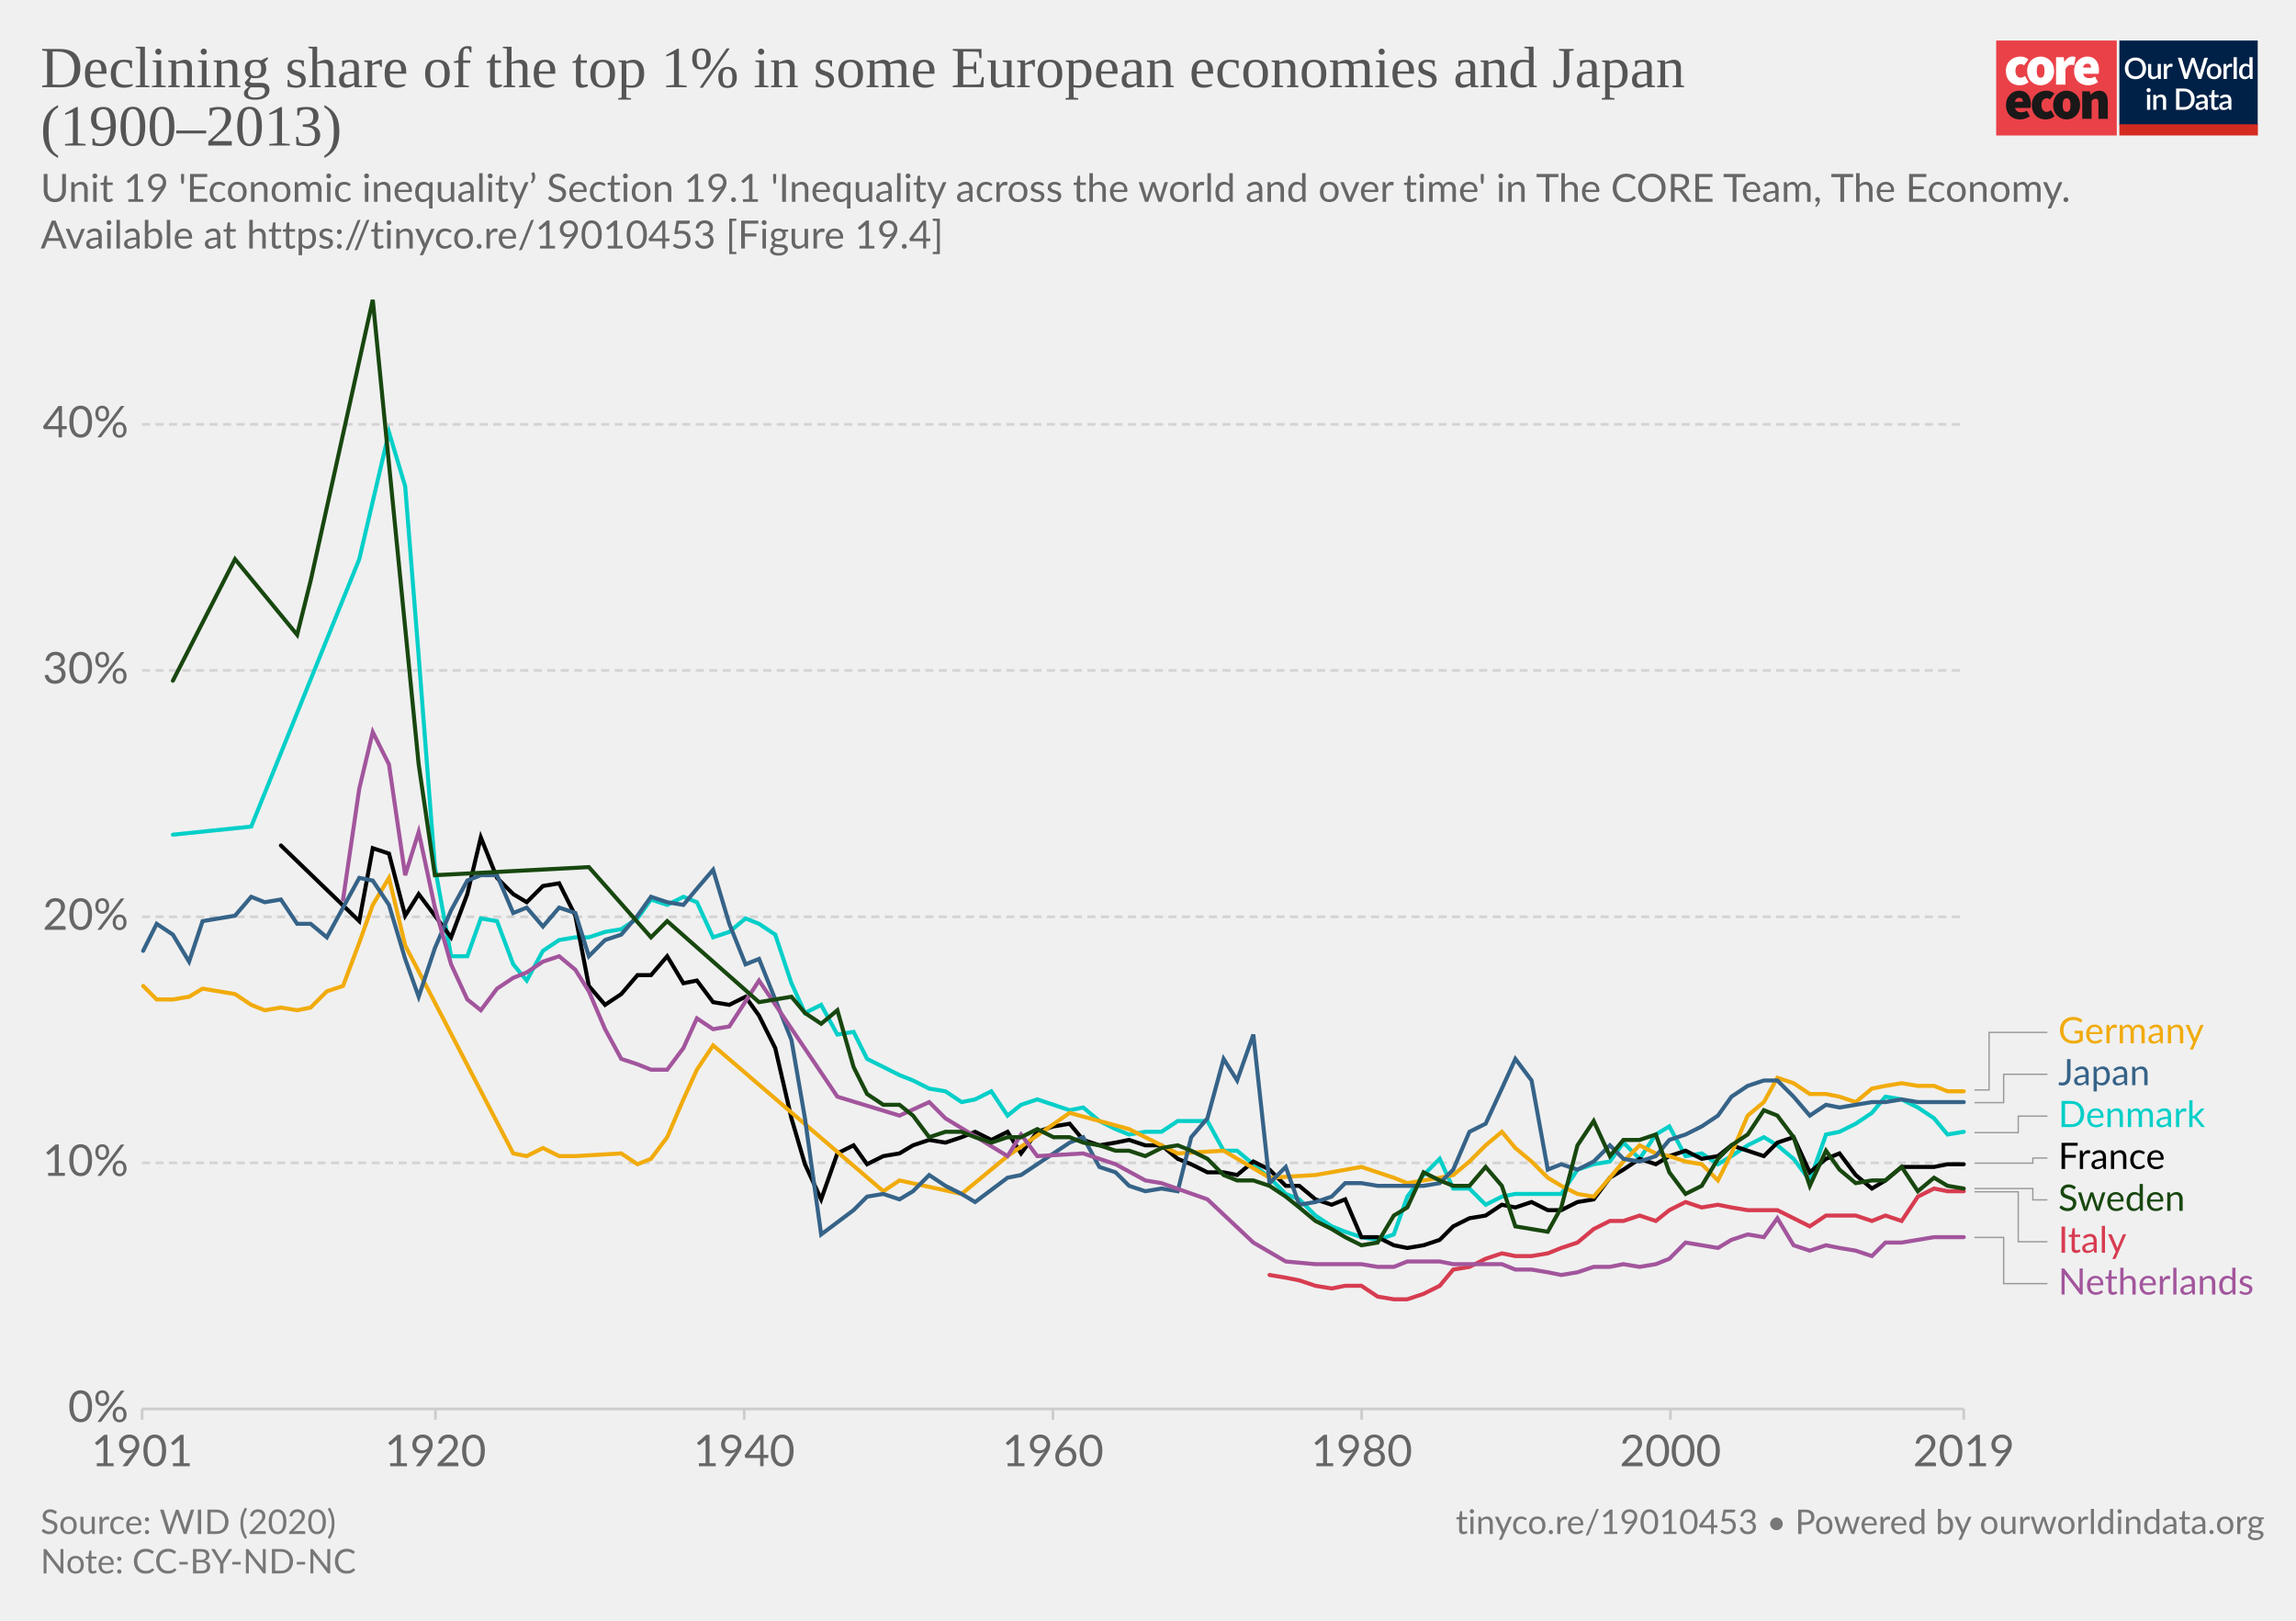
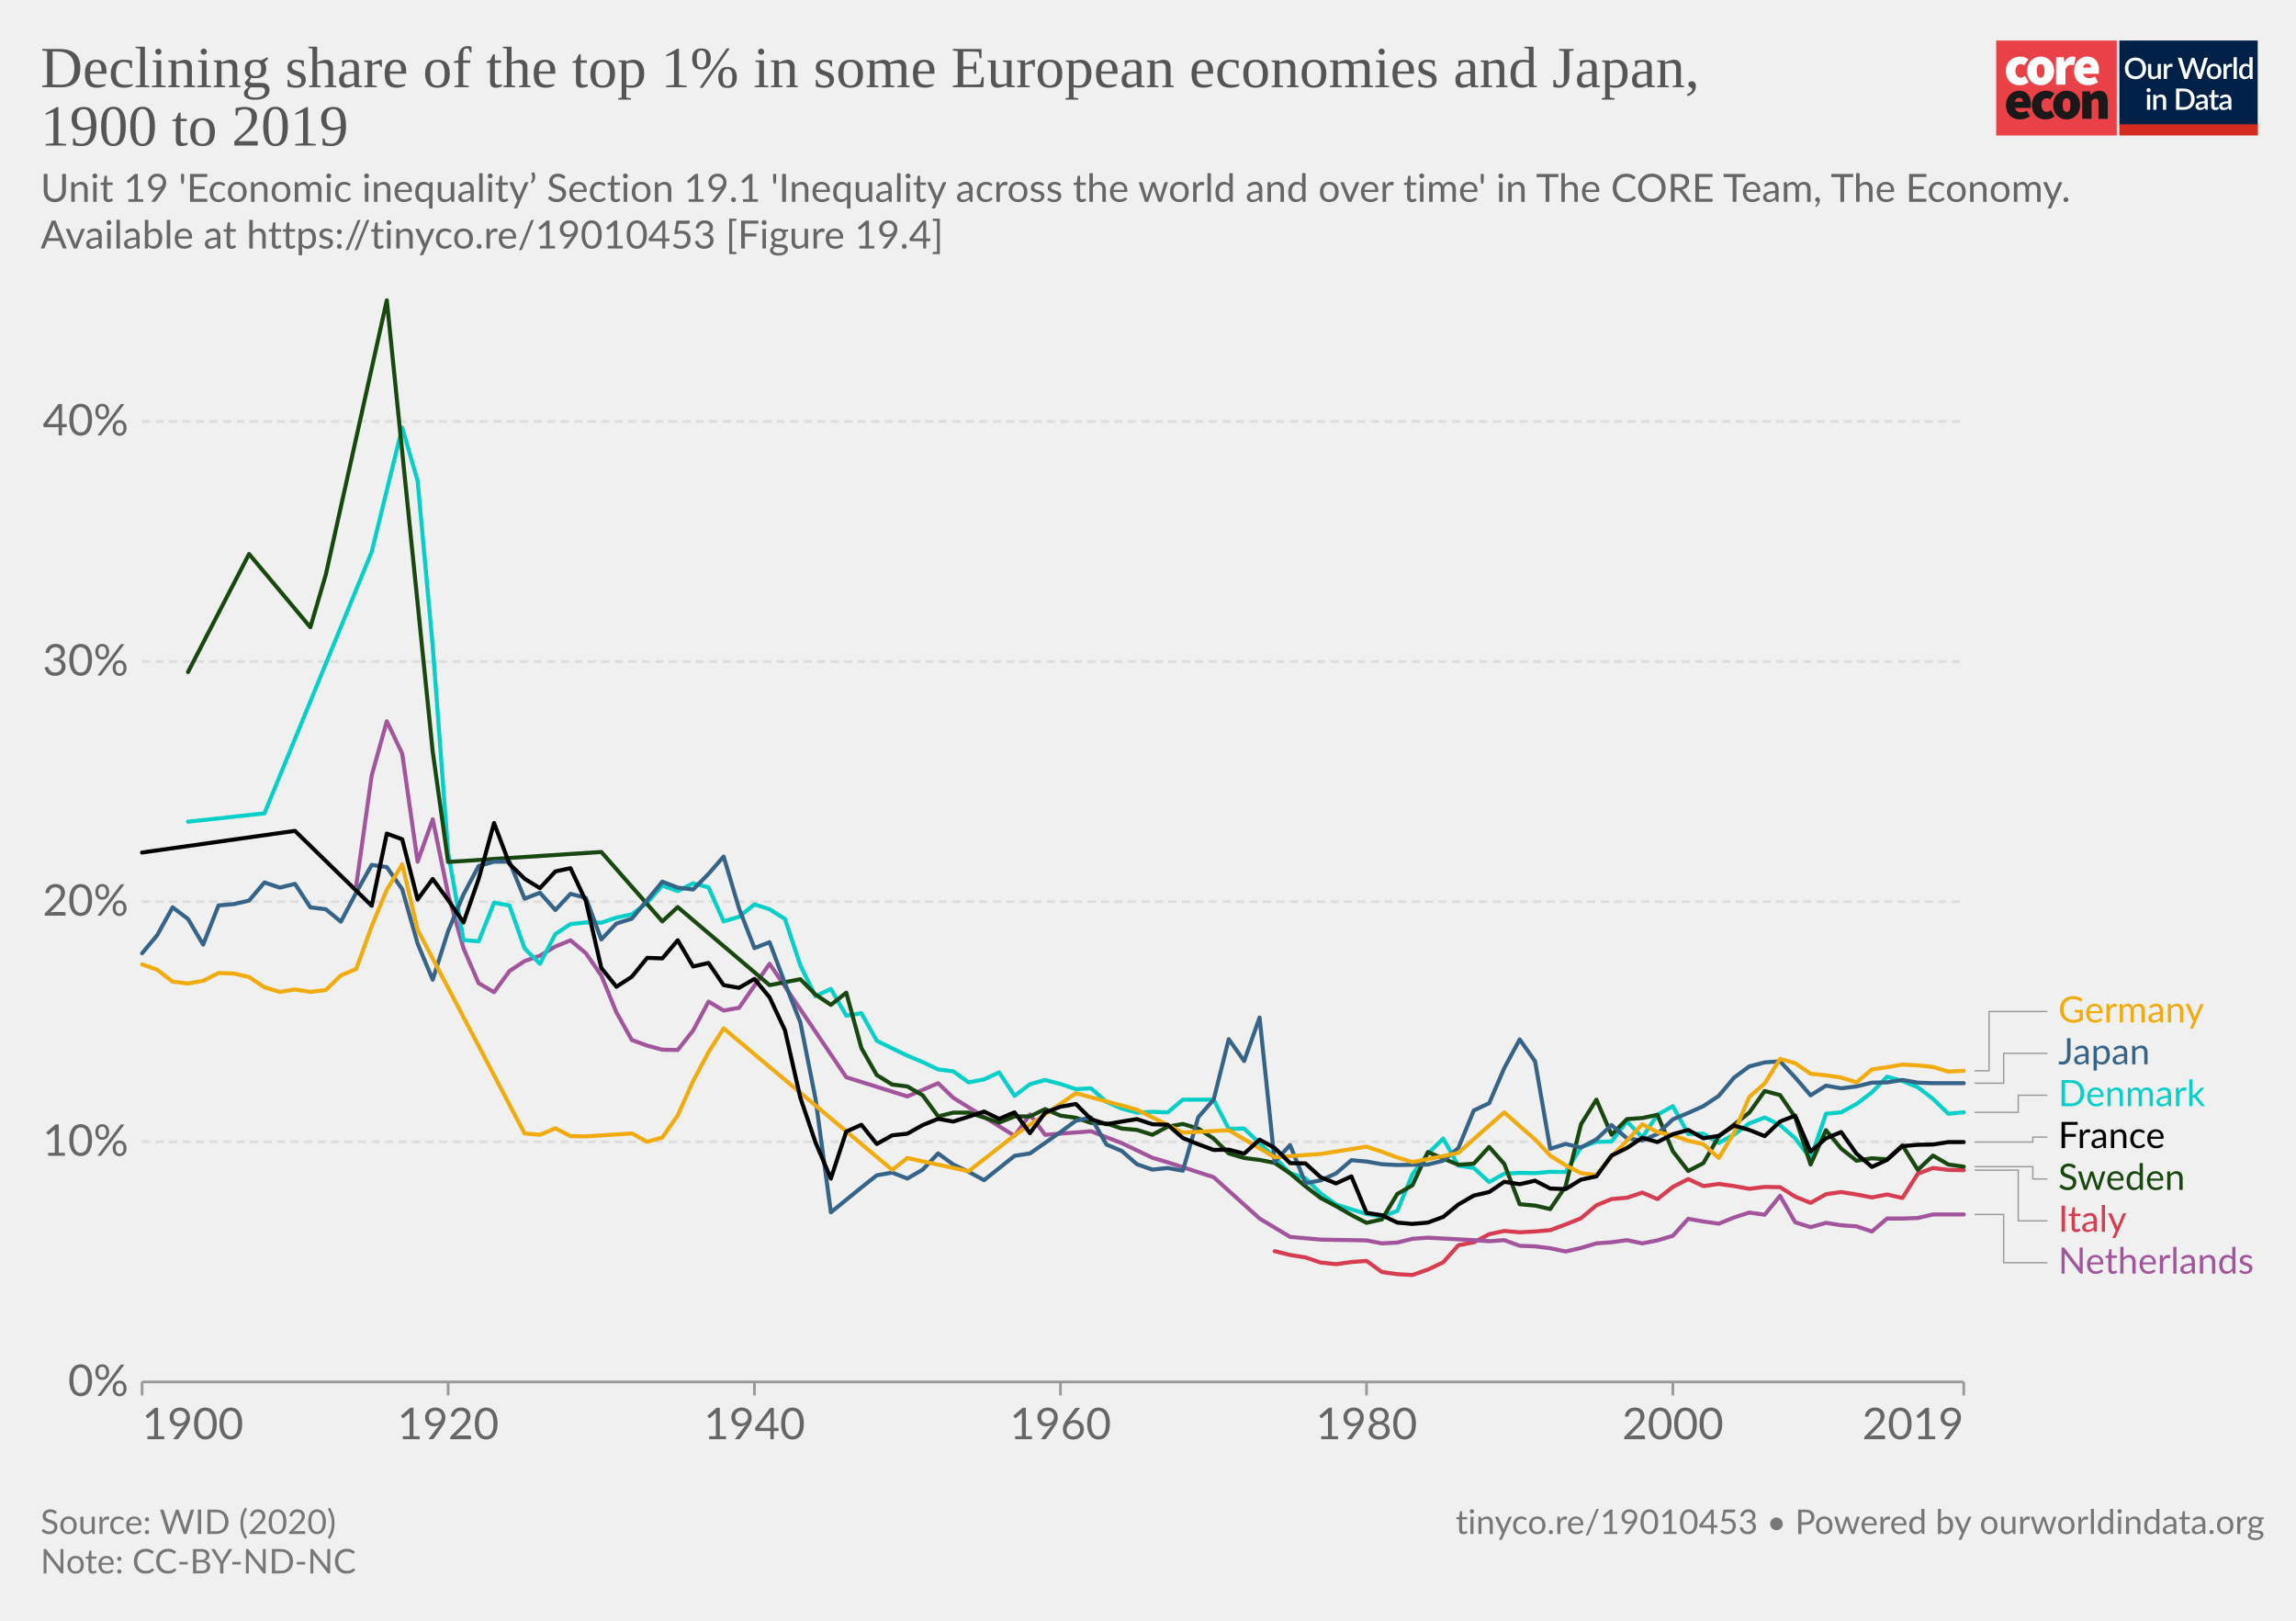
<svg xmlns="http://www.w3.org/2000/svg" version="1.1" style="background-color:#fff;-webkit-font-smoothing:antialiased" width="850" height="600" viewBox="0 0 850 600" font-family="Lato,'Helvetica Neue',Helvetica,Arial,sans-serif" font-size="18" text-rendering="optimizeLegibility">
  <g class="HeaderView">
    <g transform="matrix(.95 0 0 .95 739 15)">
-       <svg width="102" height="37" viewBox="0 0 102 37" fill="none">
+       <svg className="coreLogo" width="102" height="37" viewBox="0 0 102 37" fill="none">
        <path d="M47 0H0v37h47V0z" fill="#EA4148" />
        <path d="M3.78 11.85c0-3.55 2.67-5.6 5.68-5.6a4.63 4.63 0 013.09 1.1l-1.7 2.36c-.31-.32-.74-.5-1.18-.52-1.36 0-2.16 1.03-2.16 2.66 0 1.62.89 2.65 2.03 2.65a2.93 2.93 0 001.7-.69l1.4 2.4a5.29 5.29 0 01-3.52 1.24c-3 0-5.34-2.05-5.34-5.6z" fill="#fff" />
        <path d="M18.85 11.85c0-1.63-.42-2.66-1.52-2.66s-1.52 1.03-1.52 2.66c0 1.62.42 2.65 1.52 2.65s1.52-1.03 1.52-2.65zm-6.77 0c0-3.55 2.54-5.6 5.25-5.6 2.7 0 5.25 2.05 5.25 5.6s-2.54 5.6-5.25 5.6-5.25-2.05-5.25-5.6M23.34 6.5h2.97l.25 1.84h.09c.78-1.46 1.97-2.1 3-2.1.45-.02.9.05 1.32.22l-.6 3.16c-.38-.1-.78-.16-1.18-.17-.76 0-1.7.47-2.2 1.8v5.94h-3.65V6.5zm13.64 4.06c0-.81-.34-1.54-1.44-1.54-.8 0-1.49.47-1.7 1.54h3.14zm-6.6 1.29c0-3.47 2.49-5.6 5.07-5.6 3.13 0 4.62 2.3 4.62 5.17 0 .52-.05 1.03-.15 1.54h-6.04c.34 1.28 1.27 1.71 2.46 1.71a4.3 4.3 0 002.16-.64l1.18 2.18a7.08 7.08 0 01-3.85 1.24c-3.09 0-5.46-2.05-5.46-5.6" fill="#fff" />
        <path d="M10.43 23.87c0-.81-.34-1.54-1.44-1.54-.8 0-1.48.47-1.69 1.54h3.13zm-6.6 1.28c0-3.46 2.5-5.6 5.08-5.6 3.13 0 4.61 2.3 4.61 5.18 0 .51-.05 1.03-.15 1.54H7.34c.34 1.28 1.27 1.7 2.46 1.7.76-.01 1.5-.23 2.16-.63l1.18 2.18a7.08 7.08 0 01-3.85 1.24c-3.1 0-5.46-2.06-5.46-5.6m10.07-.01c0-3.55 2.67-5.6 5.68-5.6a4.63 4.63 0 013.09 1.11l-1.7 2.35c-.32-.31-.74-.5-1.18-.51-1.36 0-2.16 1.03-2.16 2.65 0 1.63.89 2.66 2.03 2.66a2.93 2.93 0 001.7-.69l1.39 2.4a5.29 5.29 0 01-3.51 1.24c-3 0-5.34-2.06-5.34-5.6" fill="#1A1818" />
        <path d="M28.97 25.15c0-1.62-.42-2.65-1.52-2.65s-1.52 1.03-1.52 2.65c0 1.63.42 2.66 1.52 2.66s1.52-1.03 1.52-2.66zm-6.77 0c0-3.55 2.54-5.6 5.25-5.6 2.7 0 5.25 2.05 5.25 5.6s-2.54 5.6-5.25 5.6-5.25-2.04-5.25-5.6m11.34-5.35h2.97l.25 1.29h.09a4.76 4.76 0 013.34-1.54c2.33 0 3.3 1.71 3.3 4.36v6.6h-3.64v-6.13c0-1.37-.34-1.7-1.06-1.7-.67 0-1.05.3-1.6.8v7.02h-3.65V19.8z" fill="#1A1818" />
        <path fill="#fff" d="M48 0h54v37H48z" />
        <path d="M48 0h53.93v33H48V0z" fill="#002147" />
        <path d="M58.42 10.86c0 .61-.1 1.18-.3 1.7a3.83 3.83 0 01-2.15 2.21c-.5.21-1.07.32-1.7.32-.6 0-1.17-.1-1.68-.32a3.9 3.9 0 01-2.15-2.21c-.2-.52-.3-1.09-.3-1.7 0-.61.1-1.18.3-1.7a3.93 3.93 0 012.15-2.22 4.38 4.38 0 011.69-.31c.62 0 1.18.1 1.69.31a3.79 3.79 0 012.15 2.22c.2.52.3 1.09.3 1.7zm-1.38 0c0-.48-.06-.9-.2-1.28A2.38 2.38 0 0055.43 8a2.97 2.97 0 00-1.14-.21c-.42 0-.8.07-1.15.21-.34.14-.63.35-.87.61a2.8 2.8 0 00-.56.97c-.13.38-.2.8-.2 1.28s.07.9.2 1.29a2.46 2.46 0 001.43 1.57c.35.14.73.2 1.15.2.42 0 .8-.06 1.15-.2a2.4 2.4 0 001.42-1.57c.13-.38.2-.81.2-1.29zm7.14-1.72V15h-.74c-.17 0-.27-.08-.32-.24l-.1-.54a3.42 3.42 0 01-.81.63 2.3 2.3 0 01-1.06.24c-.32 0-.6-.05-.85-.16a1.72 1.72 0 01-1-1.15 3.1 3.1 0 01-.12-.91V9.14h1.24v3.73c0 .4.09.7.27.92.18.22.46.32.83.32.27 0 .53-.06.76-.18.24-.13.46-.3.67-.52V9.13h1.23zm2.33 1.08c.18-.37.4-.66.66-.87.27-.22.58-.32.94-.32a1.34 1.34 0 01.66.17l-.09.93a.26.26 0 01-.07.14.2.2 0 01-.13.03c-.06 0-.14 0-.25-.03a1.62 1.62 0 00-.8.04c-.13.05-.25.13-.35.22-.1.1-.2.21-.28.35-.08.14-.15.3-.22.47V15h-1.24V9.13h.72c.13 0 .22.03.27.08.05.05.08.13.1.25l.08.76zm16-3.5L79.94 15h-1.21l-1.95-5.95a4.7 4.7 0 01-.12-.46 3.32 3.32 0 01-.13.46L74.57 15h-1.22l-2.57-8.28h1.13c.11 0 .2.03.28.09.08.05.14.12.16.22l1.56 5.3a6.11 6.11 0 01.16.8 10 10 0 01.2-.8l1.78-5.3a.48.48 0 01.16-.21.4.4 0 01.28-.1h.4c.11 0 .21.03.28.1.08.05.13.12.17.21l1.77 5.3.1.37.1.4a59.35 59.35 0 00.16-.76L81 7.03a.4.4 0 01.16-.22.49.49 0 01.3-.09h1.04zm2.41 2.32c.44 0 .83.07 1.18.22a2.49 2.49 0 011.47 1.55c.13.37.2.79.2 1.25 0 .47-.07.88-.2 1.26-.14.37-.33.69-.58.95a2.87 2.87 0 01-2.07.82c-.43 0-.83-.07-1.18-.22a2.55 2.55 0 01-1.47-1.55c-.14-.38-.2-.8-.2-1.26 0-.46.06-.88.2-1.25a2.55 2.55 0 011.47-1.55c.35-.15.75-.22 1.18-.22zm0 5.08c.53 0 .92-.18 1.18-.53.26-.36.4-.86.4-1.52s-.14-1.17-.4-1.53c-.26-.36-.65-.54-1.18-.54-.53 0-.93.18-1.2.54-.25.36-.38.87-.38 1.53s.13 1.16.39 1.52c.26.35.66.53 1.2.53zm4.86-3.9c.18-.37.4-.66.67-.87.26-.22.57-.32.93-.32a1.34 1.34 0 01.66.17l-.09.93a.26.26 0 01-.07.14.2.2 0 01-.13.03c-.06 0-.14 0-.25-.03a1.62 1.62 0 00-.8.04 1.29 1.29 0 00-.63.57c-.08.14-.15.3-.22.47V15H88.6V9.13h.72c.13 0 .22.03.27.08.05.05.08.13.1.25l.08.76zm4-3.73V15h-1.25V6.49h1.24zm4.91 4.09a1.45 1.45 0 00-1.24-.6c-.48 0-.86.18-1.13.54-.27.35-.4.87-.4 1.56 0 .37.02.67.08.93.07.25.15.46.27.62.11.16.25.28.42.35.16.08.35.11.56.11.31 0 .58-.07.8-.2.24-.14.45-.33.64-.58v-2.73zm1.24-4.09V15h-.75c-.16 0-.27-.08-.31-.24l-.11-.63c-.25.28-.53.52-.84.7-.31.17-.67.26-1.09.26a1.96 1.96 0 01-1.59-.78 2.73 2.73 0 01-.44-.94 4.86 4.86 0 01.01-2.5c.12-.37.3-.7.51-.96a2.3 2.3 0 011.85-.88c.34 0 .63.05.88.16.24.11.45.26.64.46V6.49h1.24zm-39.9 14.65V27h-1.24v-5.86h1.24zm.2-1.78c0 .12-.02.22-.06.32a.83.83 0 01-1.34.26.8.8 0 01-.24-.58c0-.11.02-.22.06-.32a.89.89 0 01.43-.43.76.76 0 01.64 0 .81.81 0 01.45.43c.04.1.06.2.06.32zm2.16 2.55a3.67 3.67 0 01.83-.63 2.32 2.32 0 011.9-.08c.24.11.45.26.61.46.17.2.3.43.38.7.09.28.13.58.13.9V27H65v-3.73c0-.4-.1-.7-.28-.92-.18-.22-.45-.33-.83-.33-.27 0-.53.06-.77.19-.23.13-.45.3-.66.52V27h-1.23v-5.86h.74c.17 0 .28.07.33.23l.08.54zm14.96.95c0 .61-.1 1.17-.3 1.68a3.78 3.78 0 01-2.15 2.16c-.5.2-1.07.3-1.69.3H70.1v-8.28h3.12c.62 0 1.19.1 1.7.3a3.71 3.71 0 012.14 2.16c.2.5.3 1.07.3 1.68zm-1.37 0c0-.48-.07-.9-.2-1.28a2.6 2.6 0 00-.55-.96 2.35 2.35 0 00-.87-.6 2.97 2.97 0 00-1.15-.21h-1.77v6.1h1.77c.43 0 .81-.07 1.15-.2a2.42 2.42 0 001.42-1.56c.13-.38.2-.81.2-1.29zm5.27 1.58a7.5 7.5 0 00-1.12.1c-.3.06-.55.13-.73.22a.97.97 0 00-.41.3.68.68 0 00-.12.4c0 .13.02.25.06.35.05.1.1.18.18.24.08.06.18.1.28.14a1.78 1.78 0 001.18-.14c.23-.12.46-.3.68-.53v-1.08zm-3.28-2.49a3.36 3.36 0 012.37-.92c.34 0 .63.05.9.16a1.83 1.83 0 011.06 1.18c.1.27.15.57.15.9V27h-.55a.56.56 0 01-.27-.05.42.42 0 01-.16-.23l-.12-.47-.44.36c-.15.1-.3.2-.46.26a2.77 2.77 0 01-1.75.12c-.2-.06-.38-.16-.53-.29a1.46 1.46 0 01-.48-1.18c0-.23.06-.45.18-.66.12-.22.32-.41.6-.58a4 4 0 011.1-.43 8.03 8.03 0 011.68-.19v-.39c0-.42-.1-.73-.27-.94-.18-.2-.45-.3-.8-.3-.23-.01-.43.02-.6.08a6.05 6.05 0 00-.74.39.54.54 0 01-.28.08.38.38 0 01-.22-.06.6.6 0 01-.15-.17l-.22-.4zm7.38 5.14c-.48 0-.86-.13-1.12-.4-.26-.28-.4-.67-.4-1.17v-3.41h-.64a.27.27 0 01-.18-.07c-.05-.04-.07-.11-.07-.2v-.5l.95-.14.27-1.7a.31.31 0 01.1-.15c.04-.04.1-.06.18-.06h.63v1.93h1.63v.89h-1.63v3.33c0 .2.05.37.16.48.1.11.24.17.41.17a.79.79 0 00.43-.12 4 4 0 00.12-.08.2.2 0 01.11-.04c.07 0 .13.04.17.11l.37.6c-.2.18-.42.3-.68.4a2.5 2.5 0 01-.8.13zm5.11-2.65a7.5 7.5 0 00-1.11.1 3 3 0 00-.74.22.97.97 0 00-.4.3.68.68 0 00-.13.4c0 .13.02.25.06.35.05.1.11.18.19.24s.17.1.28.14a1.78 1.78 0 001.18-.14c.23-.12.45-.3.67-.53v-1.08zm-3.28-2.49a3.36 3.36 0 012.37-.92c.34 0 .64.05.9.16.27.11.49.26.66.46.18.2.32.44.41.72.1.27.14.57.14.9V27h-.55a.56.56 0 01-.27-.05c-.06-.04-.11-.11-.15-.23l-.12-.47-.45.36c-.14.1-.3.2-.45.26a2.77 2.77 0 01-1.75.12c-.2-.06-.38-.16-.53-.29a1.46 1.46 0 01-.49-1.18c0-.23.06-.45.18-.66.12-.22.32-.41.6-.58.28-.17.65-.31 1.1-.43a8.03 8.03 0 011.68-.19v-.39c0-.42-.09-.73-.27-.94-.18-.2-.44-.3-.8-.3a1.5 1.5 0 00-.59.08 6.09 6.09 0 00-.74.39.54.54 0 01-.29.08.38.38 0 01-.22-.06.6.6 0 01-.14-.17l-.23-.4z" fill="#fff" />
        <path fill="#D42B21" d="M48 32.65h54V37H48z" />
      </svg>
    </g>
-     <a href="https://ourworldindata.org/grapher/declining-share-of-the-top-1-in-some-european-economies-and-japan?tab=chart&amp;stackMode=absolute&amp;time=1901..latest&amp;region=World" target="_blank" rel="noopener" font-family="&quot;Playfair Display&quot;,Georgia,&quot;Times New Roman&quot;,serif">
+     <a href="https://ourworldindata.org/grapher/declining-share-of-the-top-1-in-some-european-economies-and-japan" target="_blank" rel="noopener" font-family="&quot;Playfair Display&quot;,Georgia,&quot;Times New Roman&quot;,serif">
      <text font-size="21.6" x="15" y="32.3" fill="#555">
-         <tspan x="15" y="32.28">Declining share of the top 1% in some European economies and Japan</tspan>
-         <tspan x="15" y="53.88">(1900–2013)</tspan>
+         <tspan x="15" y="32.28">Declining share of the top 1% in some European economies and Japan,</tspan>
+         <tspan x="15" y="53.88">1900 to 2019</tspan>
      </text>
    </a>
    <text font-size="14.4" x="15" y="74.7" fill="#666">
      <tspan x="15" y="74.72">Unit 19 'Economic inequality’ Section 19.1 'Inequality across the world and over time' in The CORE Team, The Economy.</tspan>
      <tspan x="15" y="92">Available at https://tinyco.re/19010453 [Figure 19.4]</tspan>
    </text>
  </g>
  <g class="LineChart">
    <defs>
      <clipPath id="a">
-         <path d="M42.56 0h830v863.2h-830z" />
+         <path d="M42.56 101.2h840v441.6h-840z" />
      </clipPath>
    </defs>
    <g class="DualAxisView">
      <g class="HorizontalAxis">
-         <path stroke="#ccc" d="M52.6 521.6v4M161.2 521.6v4M275.5 521.6v4M389.8 521.6v4M504.1 521.6v4M618.4 521.6v4M727 521.6v4" />
-         <text x="52.6" y="542.8" fill="#666" text-anchor="middle" font-size="16.2">1901</text>
-         <text x="161.2" y="542.8" fill="#666" text-anchor="middle" font-size="16.2">1920</text>
-         <text x="275.5" y="542.8" fill="#666" text-anchor="middle" font-size="16.2">1940</text>
-         <text x="389.8" y="542.8" fill="#666" text-anchor="middle" font-size="16.2">1960</text>
-         <text x="504.1" y="542.8" fill="#666" text-anchor="middle" font-size="16.2">1980</text>
-         <text x="618.4" y="542.8" fill="#666" text-anchor="middle" font-size="16.2">2000</text>
-         <text x="727" y="542.8" fill="#666" text-anchor="middle" font-size="16.2">2019</text>
+         <path stroke="#999" d="M52.6 511.6v5M727 511.6v5M165.9 511.6v5M279.3 511.6v5M392.6 511.6v5M505.9 511.6v5M619.3 511.6v5" />
+         <text x="52.56" y="532.8" fill="#666" text-anchor="start" font-size="16.2">1900</text>
+         <text x="726.97" y="532.8" fill="#666" text-anchor="end" font-size="16.2">2019</text>
+         <text x="165.9" y="532.8" fill="#666" text-anchor="middle" font-size="16.2">1920</text>
+         <text x="279.3" y="532.8" fill="#666" text-anchor="middle" font-size="16.2">1940</text>
+         <text x="392.6" y="532.8" fill="#666" text-anchor="middle" font-size="16.2">1960</text>
+         <text x="505.9" y="532.8" fill="#666" text-anchor="middle" font-size="16.2">1980</text>
+         <text x="619.3" y="532.8" fill="#666" text-anchor="middle" font-size="16.2">2000</text>
      </g>
-       <g class="VerticalAxis" fill="#666" dominant-baseline="middle" text-anchor="end" font-size="16.2">
-         <text x="47.56" y="521.6">0%</text>
-         <text x="47.56" y="430.5">10%</text>
-         <text x="47.56" y="339.4">20%</text>
-         <text x="47.56" y="248.2">30%</text>
-         <text x="47.56" y="157.1">40%</text>
+       <g class="VerticalAxis" text-anchor="end" fill="#666" font-size="16.2">
+         <text x="47.56" y="511.6" dy=".32em">0%</text>
+         <text x="47.56" y="422.7" dy=".32em">10%</text>
+         <text x="47.56" y="333.8" dy=".32em">20%</text>
+         <text x="47.56" y="244.9" dy=".32em">30%</text>
+         <text x="47.56" y="156" dy=".32em">40%</text>
      </g>
      <g class="AxisGridLines horizontalLines">
-         <path stroke="#ccc" d="M52.56 521.6h674.41" />
-         <path stroke="#d3d3d3" stroke-dasharray="3,2" d="M52.56 430.5h674.41M52.56 339.4h674.41M52.56 248.2h674.41M52.56 157.1h674.41" />
+         <path stroke="#999" d="M52.56 511.6h674.41" />
+         <path stroke="#ddd" stroke-dasharray="3,2" d="M52.56 422.7h674.41M52.56 333.8h674.41M52.56 244.9h674.41M52.56 156h674.41" />
      </g>
    </g>
    <g clip-path="url(#a)">
-       <g class="LineLabels" cursor="pointer">
+       <g class="LineLabels" cursor="default">
        <g class="legendMark">
          <g class="indicator">
-             <path d="M730.97 403.5h5.4v-21.3h21.6" stroke="#999" stroke-width=".5" fill="none" />
+             <path d="M730.97 396.4h5.4v-21.94h21.6" stroke="#999" stroke-width=".5" fill="none" />
          </g>
-           <text font-size="13.5" x="762" y="386.3" fill="#f1ab0c">
-             <tspan x="761.97" y="386.25">Germany</tspan>
+           <text font-size="13.5" x="762" y="378.5" fill="#f1ab0c">
+             <tspan x="761.97" y="378.51">Germany</tspan>
          </text>
        </g>
        <g class="legendMark">
          <g class="indicator">
-             <path d="M730.97 408.2h10.8v-10.5h16.2" stroke="#999" stroke-width=".5" fill="none" />
+             <path d="M730.97 401h10.8v-11.04h16.2" stroke="#999" stroke-width=".5" fill="none" />
          </g>
-           <text font-size="13.5" x="762" y="401.8" fill="#366388">
-             <tspan x="761.97" y="401.75">Japan</tspan>
+           <text font-size="13.5" x="762" y="394" fill="#366388">
+             <tspan x="761.97" y="394.01">Japan</tspan>
          </text>
        </g>
        <g class="legendMark">
          <g class="indicator">
-             <path d="M730.97 419.3h16.2v-6.1h10.8" stroke="#999" stroke-width=".5" fill="none" />
+             <path d="M730.97 411.8h16.2v-6.34h10.8" stroke="#999" stroke-width=".5" fill="none" />
          </g>
-           <text font-size="13.5" x="762" y="417.3" fill="#04cfc8">
-             <tspan x="761.97" y="417.25">Denmark</tspan>
+           <text font-size="13.5" x="762" y="409.5" fill="#04cfc8">
+             <tspan x="761.97" y="409.51">Denmark</tspan>
          </text>
        </g>
        <g class="legendMark">
          <g class="indicator">
-             <path d="M730.97 430.6h21.6v-1.9h5.4" stroke="#999" stroke-width=".5" fill="none" />
+             <path d="M730.97 422.8h21.6v-1.84h5.4" stroke="#999" stroke-width=".5" fill="none" />
          </g>
-           <text font-size="13.5" x="762" y="432.8" fill="#000">
-             <tspan x="761.97" y="432.75">France</tspan>
+           <text font-size="13.5" x="762" y="425" fill="#000">
+             <tspan x="761.97" y="425.01">France</tspan>
          </text>
        </g>
        <g class="legendMark">
          <g class="indicator">
-             <path d="M730.97 440h21.6v4.2h5.4" stroke="#999" stroke-width=".5" fill="none" />
+             <path d="M730.97 431.9h21.6v4.56h5.4" stroke="#999" stroke-width=".5" fill="none" />
          </g>
-           <text font-size="13.5" x="762" y="448.3" fill="#18470f">
-             <tspan x="761.97" y="448.25">Sweden</tspan>
+           <text font-size="13.5" x="762" y="440.5" fill="#18470f">
+             <tspan x="761.97" y="440.51">Sweden</tspan>
          </text>
        </g>
        <g class="legendMark">
          <g class="indicator">
-             <path d="M730.97 441.2h16.2v18.5h10.8" stroke="#999" stroke-width=".5" fill="none" />
+             <path d="M730.97 433.2h16.2v18.76h10.8" stroke="#999" stroke-width=".5" fill="none" />
          </g>
-           <text font-size="13.5" x="762" y="463.8" fill="#d73c50">
-             <tspan x="761.97" y="463.75">Italy</tspan>
+           <text font-size="13.5" x="762" y="456" fill="#d73c50">
+             <tspan x="761.97" y="456.01">Italy</tspan>
          </text>
        </g>
        <g class="legendMark">
          <g class="indicator">
-             <path d="M730.97 458.1h10.8v17.1h16.2" stroke="#999" stroke-width=".5" fill="none" />
+             <path d="M730.97 449.6h10.8v17.86h16.2" stroke="#999" stroke-width=".5" fill="none" />
          </g>
-           <text font-size="13.5" x="762" y="479.3" fill="#a2559c">
-             <tspan x="761.97" y="479.25">Netherlands</tspan>
+           <text font-size="13.5" x="762" y="471.5" fill="#a2559c">
+             <tspan x="761.97" y="471.51">Netherlands</tspan>
          </text>
        </g>
      </g>
      <g class="Lines">
-         <g class="key-Denmark_0">
-           <path stroke="#04cfc8" stroke-linecap="round" d="M64 309l29-3 40-99 11-47 6 20 5 63 6 78 6 33h6l5-14 6 1 6 16 5 6 6-11 6-4 6-1h5l6-2 6-1 6-4 5-7 6 2 6-3 5 2 6 13 6-2 6-5 5 2 6 4 6 18 5 11 6-3 6 11 6-1 5 10 6 3 6 3 5 2 6 3 6 1 6 4 5-1 6-3 6 9 5-4 6-2 6 2 6 2 5-1 6 5 6 3 5 2 6-1h6l6-4h11l6 11h5l12 10 6 6 5 2 6 6 6 4 5 2 6 2 6 1 6-2 5-14 6-8 6-6 5 11h6l6 6 6-3 5-1h17l6-9 6-2 6-1 5-7 6 6 6-9 5-3 6 11 6-1 6 4 5-3 6-4 6-3 5 3 6 5 6 8 6-17 5-1 6-3 6-4 5-6 6 1 6 3 6 4 5 6 6-1" fill="none" stroke-width="1.5" />
+         <g>
+           <path stroke-linecap="round" stroke-linejoin="round" stroke="#ddd" d="M471.9 463.2l5.7 1.4 5.7.9 5.6 1.9 5.7.6 5.7-.8 5.6-.4 5.7 4.1 5.7.8 5.6.3 5.7-2 5.7-2.7 5.6-6.3 5.7-1.1 5.7-3 5.6-1.2 5.7.5 5.7-.3 5.6-.5 5.7-2.1 5.7-2.3 5.7-4.8 5.6-2.3 5.7-.5 5.7-1.9 5.6 2.4 5.7-4.5 5.7-2.9 5.6 2.6 5.7-.8 5.7.8 5.6 1 5.7-.7 5.7.1 5.6 3.5 5.7 2.3 5.7-3.2 5.6-.8 5.7.9 5.7 1.1 5.6-1.1 5.7 1.3 5.7-9 5.6-2.1 5.7.7 5.7.1" fill="none" stroke-width="1" />
        </g>
-         <g class="key-France_0">
-           <path stroke="#000" stroke-linecap="round" d="M104 313l29 28 5-27 6 2 6 23 5-8 6 8 6 8 6-16 5-21 6 15 6 6 5 3 6-6 6-1 6 12 5 26 6 7 6-4 6-7h5l6-7 6 10 5-1 6 8 6 1 6-3 5 7 6 12 6 26 5 17 6 13 6-17 6-3 5 7 6-3 6-1 5-3 6-2 6 1 6-2 5-2 6 3 6-3 5 8 6-8 6-2 6-1 5 6 6 2 6-1 5-1 6 2h6l6 5 5 2 6 3h6l5 1 6-5 6 3 6 6h5l6 5 6 2 5-2 6 14h6l6 3 5 1 6-1 6-2 5-5 6-3 6-1 6-4 5 1 6-2 6 3h5l6-3 6-1 6-8 5-3 6-4 6 2 5-3 6-2 6 3 6-1 5-4 6 2 6 2 5-5 6-2 6 13 6-5 5-2 6 8 6 5 5-3 6-5h12l5-1h6" fill="none" stroke-width="1.5" />
+         <g>
+           <path stroke-linecap="round" stroke-linejoin="round" stroke="#ddd" d="M131.9 327.7l5.7-40.6 5.6-20.1 5.7 12 5.7 40 5.6-15.7 5.7 27.7 5.7 20.1 5.6 12.9 5.7 3.3 5.7-7.8 5.6-3.7 5.7-2 5.7-3.4 5.6-2.3 5.7 4.8 5.7 8.2 5.6 13.7 5.7 10.2 5.7 2.1 5.6 1.5 5.7.1 5.7-7.2 5.7-10.7 5.6 3.3 5.7-1 11.3-16.3 28.4 42 22.6 7.1 11.4-4.9 5.6 5.4 22.7 14.1 5.7-7.9 5.6 7.5 17-1.3 11.4 4.4 11.3 5.4 5.7 1.7 17 5.5 17 15.3 11.3 6.8 11.3 1 17 .3 5.7 1.1 5.7-.3 5.6-1.4 5.7-.4 5.7.3 5.6.3 5.7.3 5.7.4 5.6-.4 5.7 2.1 5.7.2 5.6.7 5.7 1.2 5.7-1.3 5.7-1.7 5.6-.4 5.7-.8 5.7 1.2 5.6-1.1 5.7-1.7 5.7-6.3 5.6 1 5.7.8 5.7-2.3 5.6-1.8 5.7.8 5.7-7 5.6 9.8 5.7 1.8 5.7-1.6 5.6.9 5.7.4 5.7 1.9 5.6-4.8h5.7l5.7-.2 5.6-1.3H727" fill="none" stroke-width="1" />
        </g>
-         <g class="key-Germany_0">
-           <path stroke="#f1ab0c" stroke-linecap="round" d="M53 365l5 5h6l6-1 5-3 6 1 6 1 6 4 5 2 6-1 6 1 5-1 6-6 6-2 6-16 5-14 6-10 6 25 40 77 5 1 6-3 6 3h6l17-1 6 4 5-2 6-8 6-14 5-11 6-9 63 54 6-4 23 5 17-14 23-16 22 6 18 9 17-1 17 10 17-1 17-3 6 2 6 2 5 2 6-1 6-1 5-1 6-5 6-6 6-5 5 6 6 5 6 6 5 3 6 3 6 1 6-7 5-6 6-6 6 3 5 1 6 2 6 1 6 6 5-10 6-14 6-5 5-9 6 2 6 4h6l5 1 6 2 6-5 5-1 6-1 6 1h6l5 2h6" fill="none" stroke-width="1.5" />
+         <g>
+           <path stroke-linecap="round" stroke-linejoin="round" stroke="#ddd" d="M69.6 304.2l28.3-3.1 39.7-96.8 11.3-46 5.7 19.7 5.6 61.3 5.7 76.3 5.7 32.4 5.6.5 5.7-14.3 5.7 1 5.6 15.9 5.7 5.7 5.7-11 5.6-3.7 5.7-.6 5.7.1 5.6-1.9 5.7-1.2 5.7-4.3 5.6-6.4 5.7 2.1 5.7-2.9 5.7 1.5 5.6 12.6 5.7-1.7 5.7-4.6 5.6 1.8 5.7 3.6 5.7 17.2 5.6 11.4 5.7-2.7 5.7 9.9 5.6-.9 5.7 10.2 5.7 2.8 5.6 2.7 5.7 2.4 5.7 2.7 5.6.7 5.7 4.1 5.7-1.1 5.6-2.6 5.7 8.7 5.7-4.3 5.6-1.6 5.7 1.5 5.7 1.9 5.6-.3 5.7 5 5.7 2.5 5.6 1.5 5.7-.3 5.7.2 5.6-4.7h11.4l5.6 10.8 5.7-.1 11.3 10.7 5.7 5.8 5.7 1.9 5.6 5.6 5.7 4.1 5.7 1.8 5.6 1.7 5.7 1 5.7-2.1 5.6-13.6 5.7-7.6 5.7-5.6 5.6 10 5.7.9 5.7 5.2 5.6-3.1 5.7-.3 5.7.1 5.6-.5 5.7.1 5.7-9.2 5.7-2 5.6-.1 5.7-7.5 5.7 6 5.6-8.4 5.7-3.2 5.7 10.3 5.6-.1 5.7 3.4 5.7-3.1 5.6-4.1 5.7-2.2 5.7 2.8 5.6 4.9 5.7 7.6 5.7-16.7 5.6-.5 5.7-3.1 5.7-4.3 5.6-5.8 5.7 1.6 5.7 2.3 5.6 4.3 5.7 5.5 5.7-.5" fill="none" stroke-width="1" />
        </g>
-         <g class="key-Italy_0">
-           <path stroke="#d73c50" stroke-linecap="round" d="M470 472l6 1 5 1 6 2 6 1 5-1h6l6 4 6 1h5l6-2 6-3 5-6 6-1 6-3 6-2 5 1h6l6-1 5-2 6-2 6-5 6-3h5l6-2 6 2 5-4 6-3 6 2 6-1 5 1 6 1h11l6 3 6 3 6-4h11l6 2 5-2 6 2 6-9 6-3 5 1h6" fill="none" stroke-width="1.5" />
+         <g>
+           <path stroke-linecap="round" stroke-linejoin="round" stroke="#ddd" d="M69.6 248.8l22.6-43.7 22.7 27.1 5.7-19.4 22.6-101.6 17 167.1 5.7 40.8 56.7-3.7 22.6 25.7 5.7-5.3 34 28.9 11.4-2.2 5.6 5.7 5.7 3.8 5.7-4.5 5.6 20.5 5.7 10 5.7 3.5 5.6.7 5.7 3.3 5.7 7.8 5.6-1.4h5.7l5.7 1.8 5.6 1.9 5.7-2.3h5.7l5.6-2.7 5.7 2.4 5.7.8 5.6 1.9 5.7.2 5.7 1.9 5.6.5 5.7 1.8 5.7-3 5.6-1 5.7 1.7 5.7 3.7 5.6 5.5 5.7 1.7 5.7.7 5.6 1.1 5.7 3.9 5.7 4.8 5.6 4.3 5.7 3 5.7 3.3 5.6 2.9 5.7-1.3 5.7-9.4 5.6-3.2 5.7-12.3 5.7 2.4 5.6 2.3 5.7-.4 5.7-6.2 5.6 6.3 5.7 14.9 5.7.5 5.6 1.3 5.7-8.4 5.7-23 5.7-9.1 5.6 13 5.7-5.8 5.7-.4 5.6-1.2 5.7 13.5 5.7 7.3 5.6-2.9 5.7-9.9 5.7-4.4 5.6-4.4 5.7-8 5.7 1.5 5.6 8.2 5.7 17.5 5.7-12.7 5.6 6.8 5.7 4.5 5.7-.9 5.6.4 5.7-5.2 5.7 9.1 5.6-5.3 5.7 3.3 5.7.8" fill="none" stroke-width="1" />
        </g>
-         <g class="key-Japan_0">
-           <path stroke="#366388" stroke-linecap="round" d="M53 352l5-10 6 4 6 10 5-15 6-1 6-1 6-7 5 2 6-1 6 9h5l6 5 6-11 6-11 5 1 6 9 6 20 5 14 6-18 6-14 6-11 5-2h6l6 14 5-2 6 7 6-7 6 2 5 16 6-6 6-2 6-7 5-7 6 2 6 1 5-6 6-7 6 20 6 15 5-2 6 15 6 15 5 29 6 43 12-9 5-5 6-1 6 2 5-3 6-6 6 4 6 3 5 3 12-9 5-1 6-4 6-4 6-4 5-2 6 11 6 2 5 5 6 2 6-1 6 1 5-20 6-7 6-22 5 8 6-17 6 55 6-6 5 14 6-1 6-2 5-5h6l6 1h17l6-1 5-5 6-14 6-3 6-13 5-11 6 8 6 33 5-2 6 2 6-3 6-6 5 5 6 1 6-2 5-6 6-2 6-3 6-4 5-7 6-4 6-2h5l6 6 6 7 6-4 5 1 6-1 6-1h5l6-1 6 1h17" fill="none" stroke-width="1.5" />
+         <g>
+           <path stroke-linecap="round" stroke-linejoin="round" stroke="#ddd" d="M52.6 352.9l5.6-6.7 5.7-10.3 5.7 4.3 5.6 9.5 5.7-14.5 5.7-.5 5.6-1.3 5.7-6.7 5.7 1.9 5.6-1.4 5.7 8.7 5.7.7 5.6 4.6 5.7-10.8 5.7-10.2 5.6.8 5.7 8.2 5.7 20.1 5.6 13.4 5.7-18 5.7-13.6 5.6-10.5 5.7-1.6h5.7l5.6 13.7 5.7-2.2 5.7 6.4 5.6-6 5.7 1.5 5.7 15.4 5.6-5.9 5.7-1.8 5.7-6.9 5.6-6.8 5.7 2.2 5.7.7 5.7-5.8 5.6-6.4 5.7 19.2 5.7 14.7 5.6-2.2 5.7 15.2 5.7 14.5 5.6 28.2 5.7 42.1 11.3-9.2 5.7-4.5 5.7-1 5.6 2.2 5.7-3.3 5.7-6 5.6 4.1 5.7 2.7 5.7 3.1 11.3-9 5.7-.9 5.6-3.9 5.7-4 5.7-4.2 5.6-1.2 5.7 10 5.7 2.4 5.6 4.9 5.7 2 5.7-.6 5.6 1 5.7-19.8 5.7-6.5 5.6-22.4 5.7 8.1 5.7-16.1 5.6 53.4 5.7-6.2 5.7 14.1 5.6-1 5.7-2.6 5.7-4.9 5.6.5 5.7 1 5.7.3 5.6-.1 5.7-.1 5.7-1.4 5.6-4.7 5.7-13.9 5.7-2.7 5.6-13 5.7-10.6 5.7 8.1 5.6 32.4 5.7-1.8 5.7 1.3 5.7-3 5.6-5.3 5.7 4.9 5.7.8 5.6-2.4 5.7-5.4 5.7-2.4 5.6-2.5 5.7-3.8 5.7-6.8 5.6-4.1 5.7-1.5 5.7-.4 5.6 6 5.7 6.6 5.7-3.6 5.6 1 5.7-.7 5.7-1.4 5.6-.1 5.7-.9 5.7 1 5.6.2H727" fill="none" stroke-width="1" />
        </g>
-         <g class="key-Netherlands_0">
-           <path stroke="#a2559c" stroke-linecap="round" d="M127 333l6-41 5-21 6 12 6 41 5-16 6 28 6 21 6 13 5 4 6-8 6-4 5-2 6-4 6-2 6 5 5 8 6 14 6 11 6 2 5 2h6l6-8 5-11 6 4 6-1 11-17 29 43 23 7 11-5 6 6 23 14 5-8 6 8 17-1 12 4 11 6 6 1 17 6 17 16 12 7 11 1h17l6 1h6l5-2h12l5 1h18l5 2h6l6 1 5 1 6-1 6-2h6l5-1 6 1 6-1 5-2 6-6 6 1 6 1 5-3 6-2 6 1 5-7 6 10 6 2 6-2 5 1 6 1 6 2 5-5h6l6-1 6-1h11" fill="none" stroke-width="1.5" />
+         <g>
+           <path stroke-linecap="round" stroke-linejoin="round" stroke="#ddd" d="M52.6 357l5.6 2 5.7 4.4 5.7.7 5.6-1 5.7-2.9 5.7.2 5.6 1.3 5.7 3.8 5.7 1.7 5.6-.9 5.7.9 5.7-.7 5.6-5.4 5.7-2.4 5.7-15.8 5.6-13.5 5.7-9.4 5.7 24.2 39.6 75.4 5.7.5 5.7-2.4 5.6 2.9 5.7.1 17-1.1 5.7 3.1 5.6-1.6 5.7-8.2 5.7-12.7 5.7-10.7 5.6-8.8 62.4 52.4 5.6-4.4 22.7 4.9 17-13.3 22.7-15.6 22.6 6.1 17 8.5 17-.9 17 10 17-1.2 17-2.7 5.7 1.9 5.7 2.1 5.6 1.7 5.7-1.1 5.7-1.1 5.6-1.2 5.7-5.1 5.7-5 5.6-4.9 5.7 5.1 5.7 4.9 5.6 6 5.7 3.6 5.7 2.9 5.7.7 5.6-6.9 5.7-5.8 5.7-6.1 5.6 2.9 5.7 1.2 5.7 2 5.6 1.3 5.7 5.1 5.7-9.4 5.6-13.2 5.7-5 5.7-9.1 5.6 1.6 5.7 3.9 5.7.6 5.6.8 5.7 1.8 5.7-4.8 5.6-.8 5.7-1 5.7.3 5.6.6 5.7 1.7 5.7-.3" fill="none" stroke-width="1" />
        </g>
-         <g class="key-Sweden_0">
-           <path stroke="#18470f" stroke-linecap="round" d="M64 252l23-45 23 28 5-20 23-104 17 172 6 41 57-3 23 26 6-6 34 30 12-2 5 6 6 4 6-5 6 21 5 10 6 4h6l5 4 6 8 6-2h6l5 2 6 2 6-2h5l6-3 6 3h6l5 2 6 1 6 2h5l6 2 6-3 6-1 5 2 6 3 6 6 5 2h6l6 2 6 4 5 4 6 5 6 3 5 3 6 3 6-1 6-10 5-3 6-13 6 3 5 2h6l6-7 6 7 5 15 6 1 6 1 5-9 6-23 6-9 6 13 5-6h6l6-2 5 14 6 8 6-3 6-10 5-5 6-4 6-9 5 2 6 8 6 18 6-13 5 7 6 5 6-1h5l6-5 6 9 6-5 5 3 6 1" fill="none" stroke-width="1.5" />
+         <g>
+           <path stroke-linecap="round" stroke-linejoin="round" stroke="#ddd" d="M52.6 315.6l56.6-8 28.4 27.7 5.6-26.7 5.7 2.1 5.7 22.3 5.6-7.6 5.7 7.8 5.7 8.3 5.6-16.1 5.7-20.7 5.7 15.1 5.6 5.5 5.7 3.5 5.7-6.2 5.6-1.2 5.7 12.2 5.7 24.7 5.6 7 5.7-3.7 5.7-7 5.6.2 5.7-6.7 5.7 9.7 5.7-1.3 5.6 8.2 5.7 1 5.7-3.3 5.6 6.8 5.7 12.2 5.7 25 5.6 16.5 5.7 13.4 5.7-17.4 5.6-2.5 5.7 7.1 5.7-3.2 5.6-.6 5.7-3.2 5.7-2.3 5.6 1 5.7-1.8 5.7-1.9 5.6 2.7 5.7-2.4 5.7 7.7 5.6-7.6 5.7-2.2 5.7-1 5.6 5.6 5.7 1.9 5.7-1 5.6-.9 5.7 1.9 5.7.2 5.6 4.9 5.7 2.3 5.7 2.1 5.6-.1 5.7 1.5 5.7-5.2 5.6 3.1 5.7 5.6 5.7.1 5.6 5.1 5.7 2.3 5.7-2.6 5.6 13.5 5.7.9 5.7 2.7 5.6.5 5.7-.5 5.7-2.1 5.6-4.6 5.7-3.3 5.7-1.3 5.6-3.8 5.7.9 5.7-1.3 5.6 2.9 5.7.2 5.7-3.5 5.7-1.2 5.6-7.7 5.7-2.8 5.7-3.8 5.6 1.6 5.7-2.9 5.7-1.6 5.6 3.1 5.7-.9 5.7-3.8 5.6 1.6 5.7 2.3 5.7-5.4 5.6-2.2 5.7 13.3 5.7-4.9 5.6-2.3 5.7 8 5.7 4.9 5.6-2.6 5.7-5.1 5.7-.5 5.6-.1 5.7-.9h5.7" fill="none" stroke-width="1" />
+         </g>
+         <g>
+           <path stroke="#d73c50" stroke-linecap="round" stroke-linejoin="round" d="M471.9 463.2l5.7 1.4 5.7.9 5.6 1.9 5.7.6 5.7-.8 5.6-.4 5.7 4.1 5.7.8 5.6.3 5.7-2 5.7-2.7 5.6-6.3 5.7-1.1 5.7-3 5.6-1.2 5.7.5 5.7-.3 5.6-.5 5.7-2.1 5.7-2.3 5.7-4.8 5.6-2.3 5.7-.5 5.7-1.9 5.6 2.4 5.7-4.5 5.7-2.9 5.6 2.6 5.7-.8 5.7.8 5.6 1 5.7-.7 5.7.1 5.6 3.5 5.7 2.3 5.7-3.2 5.6-.8 5.7.9 5.7 1.1 5.6-1.1 5.7 1.3 5.7-9 5.6-2.1 5.7.7 5.7.1" fill="none" stroke-width="1.5" />
+         </g>
+         <g>
+           <path stroke="#a2559c" stroke-linecap="round" stroke-linejoin="round" d="M131.9 327.7l5.7-40.6 5.6-20.1 5.7 12 5.7 40 5.6-15.7 5.7 27.7 5.7 20.1 5.6 12.9 5.7 3.3 5.7-7.8 5.6-3.7 5.7-2 5.7-3.4 5.6-2.3 5.7 4.8 5.7 8.2 5.6 13.7 5.7 10.2 5.7 2.1 5.6 1.5 5.7.1 5.7-7.2 5.7-10.7 5.6 3.3 5.7-1 11.3-16.3 28.4 42 22.6 7.1 11.4-4.9 5.6 5.4 22.7 14.1 5.7-7.9 5.6 7.5 17-1.3 11.4 4.4 11.3 5.4 5.7 1.7 17 5.5 17 15.3 11.3 6.8 11.3 1 17 .3 5.7 1.1 5.7-.3 5.6-1.4 5.7-.4 5.7.3 5.6.3 5.7.3 5.7.4 5.6-.4 5.7 2.1 5.7.2 5.6.7 5.7 1.2 5.7-1.3 5.7-1.7 5.6-.4 5.7-.8 5.7 1.2 5.6-1.1 5.7-1.7 5.7-6.3 5.6 1 5.7.8 5.7-2.3 5.6-1.8 5.7.8 5.7-7 5.6 9.8 5.7 1.8 5.7-1.6 5.6.9 5.7.4 5.7 1.9 5.6-4.8h5.7l5.7-.2 5.6-1.3H727" fill="none" stroke-width="1.5" />
+         </g>
+         <g>
+           <path stroke="#04cfc8" stroke-linecap="round" stroke-linejoin="round" d="M69.6 304.2l28.3-3.1 39.7-96.8 11.3-46 5.7 19.7 5.6 61.3 5.7 76.3 5.7 32.4 5.6.5 5.7-14.3 5.7 1 5.6 15.9 5.7 5.7 5.7-11 5.6-3.7 5.7-.6 5.7.1 5.6-1.9 5.7-1.2 5.7-4.3 5.6-6.4 5.7 2.1 5.7-2.9 5.7 1.5 5.6 12.6 5.7-1.7 5.7-4.6 5.6 1.8 5.7 3.6 5.7 17.2 5.6 11.4 5.7-2.7 5.7 9.9 5.6-.9 5.7 10.2 5.7 2.8 5.6 2.7 5.7 2.4 5.7 2.7 5.6.7 5.7 4.1 5.7-1.1 5.6-2.6 5.7 8.7 5.7-4.3 5.6-1.6 5.7 1.5 5.7 1.9 5.6-.3 5.7 5 5.7 2.5 5.6 1.5 5.7-.3 5.7.2 5.6-4.7h11.4l5.6 10.8 5.7-.1 11.3 10.7 5.7 5.8 5.7 1.9 5.6 5.6 5.7 4.1 5.7 1.8 5.6 1.7 5.7 1 5.7-2.1 5.6-13.6 5.7-7.6 5.7-5.6 5.6 10 5.7.9 5.7 5.2 5.6-3.1 5.7-.3 5.7.1 5.6-.5 5.7.1 5.7-9.2 5.7-2 5.6-.1 5.7-7.5 5.7 6 5.6-8.4 5.7-3.2 5.7 10.3 5.6-.1 5.7 3.4 5.7-3.1 5.6-4.1 5.7-2.2 5.7 2.8 5.6 4.9 5.7 7.6 5.7-16.7 5.6-.5 5.7-3.1 5.7-4.3 5.6-5.8 5.7 1.6 5.7 2.3 5.6 4.3 5.7 5.5 5.7-.5" fill="none" stroke-width="1.5" />
+         </g>
+         <g>
+           <path stroke="#18470f" stroke-linecap="round" stroke-linejoin="round" d="M69.6 248.8l22.6-43.7 22.7 27.1 5.7-19.4 22.6-101.6 17 167.1 5.7 40.8 56.7-3.7 22.6 25.7 5.7-5.3 34 28.9 11.4-2.2 5.6 5.7 5.7 3.8 5.7-4.5 5.6 20.5 5.7 10 5.7 3.5 5.6.7 5.7 3.3 5.7 7.8 5.6-1.4h5.7l5.7 1.8 5.6 1.9 5.7-2.3h5.7l5.6-2.7 5.7 2.4 5.7.8 5.6 1.9 5.7.2 5.7 1.9 5.6.5 5.7 1.8 5.7-3 5.6-1 5.7 1.7 5.7 3.7 5.6 5.5 5.7 1.7 5.7.7 5.6 1.1 5.7 3.9 5.7 4.8 5.6 4.3 5.7 3 5.7 3.3 5.6 2.9 5.7-1.3 5.7-9.4 5.6-3.2 5.7-12.3 5.7 2.4 5.6 2.3 5.7-.4 5.7-6.2 5.6 6.3 5.7 14.9 5.7.5 5.6 1.3 5.7-8.4 5.7-23 5.7-9.1 5.6 13 5.7-5.8 5.7-.4 5.6-1.2 5.7 13.5 5.7 7.3 5.6-2.9 5.7-9.9 5.7-4.4 5.6-4.4 5.7-8 5.7 1.5 5.6 8.2 5.7 17.5 5.7-12.7 5.6 6.8 5.7 4.5 5.7-.9 5.6.4 5.7-5.2 5.7 9.1 5.6-5.3 5.7 3.3 5.7.8" fill="none" stroke-width="1.5" />
+         </g>
+         <g>
+           <path stroke="#366388" stroke-linecap="round" stroke-linejoin="round" d="M52.6 352.9l5.6-6.7 5.7-10.3 5.7 4.3 5.6 9.5 5.7-14.5 5.7-.5 5.6-1.3 5.7-6.7 5.7 1.9 5.6-1.4 5.7 8.7 5.7.7 5.6 4.6 5.7-10.8 5.7-10.2 5.6.8 5.7 8.2 5.7 20.1 5.6 13.4 5.7-18 5.7-13.6 5.6-10.5 5.7-1.6h5.7l5.6 13.7 5.7-2.2 5.7 6.4 5.6-6 5.7 1.5 5.7 15.4 5.6-5.9 5.7-1.8 5.7-6.9 5.6-6.8 5.7 2.2 5.7.7 5.7-5.8 5.6-6.4 5.7 19.2 5.7 14.7 5.6-2.2 5.7 15.2 5.7 14.5 5.6 28.2 5.7 42.1 11.3-9.2 5.7-4.5 5.7-1 5.6 2.2 5.7-3.3 5.7-6 5.6 4.1 5.7 2.7 5.7 3.1 11.3-9 5.7-.9 5.6-3.9 5.7-4 5.7-4.2 5.6-1.2 5.7 10 5.7 2.4 5.6 4.9 5.7 2 5.7-.6 5.6 1 5.7-19.8 5.7-6.5 5.6-22.4 5.7 8.1 5.7-16.1 5.6 53.4 5.7-6.2 5.7 14.1 5.6-1 5.7-2.6 5.7-4.9 5.6.5 5.7 1 5.7.3 5.6-.1 5.7-.1 5.7-1.4 5.6-4.7 5.7-13.9 5.7-2.7 5.6-13 5.7-10.6 5.7 8.1 5.6 32.4 5.7-1.8 5.7 1.3 5.7-3 5.6-5.3 5.7 4.9 5.7.8 5.6-2.4 5.7-5.4 5.7-2.4 5.6-2.5 5.7-3.8 5.7-6.8 5.6-4.1 5.7-1.5 5.7-.4 5.6 6 5.7 6.6 5.7-3.6 5.6 1 5.7-.7 5.7-1.4 5.6-.1 5.7-.9 5.7 1 5.6.2H727" fill="none" stroke-width="1.5" />
+         </g>
+         <g>
+           <path stroke="#f1ab0c" stroke-linecap="round" stroke-linejoin="round" d="M52.6 357l5.6 2 5.7 4.4 5.7.7 5.6-1 5.7-2.9 5.7.2 5.6 1.3 5.7 3.8 5.7 1.7 5.6-.9 5.7.9 5.7-.7 5.6-5.4 5.7-2.4 5.7-15.8 5.6-13.5 5.7-9.4 5.7 24.2 39.6 75.4 5.7.5 5.7-2.4 5.6 2.9 5.7.1 17-1.1 5.7 3.1 5.6-1.6 5.7-8.2 5.7-12.7 5.7-10.7 5.6-8.8 62.4 52.4 5.6-4.4 22.7 4.9 17-13.3 22.7-15.6 22.6 6.1 17 8.5 17-.9 17 10 17-1.2 17-2.7 5.7 1.9 5.7 2.1 5.6 1.7 5.7-1.1 5.7-1.1 5.6-1.2 5.7-5.1 5.7-5 5.6-4.9 5.7 5.1 5.7 4.9 5.6 6 5.7 3.6 5.7 2.9 5.7.7 5.6-6.9 5.7-5.8 5.7-6.1 5.6 2.9 5.7 1.2 5.7 2 5.6 1.3 5.7 5.1 5.7-9.4 5.6-13.2 5.7-5 5.7-9.1 5.6 1.6 5.7 3.9 5.7.6 5.6.8 5.7 1.8 5.7-4.8 5.6-.8 5.7-1 5.7.3 5.6.6 5.7 1.7 5.7-.3" fill="none" stroke-width="1.5" />
+         </g>
+         <g>
+           <path stroke="#000" stroke-linecap="round" stroke-linejoin="round" d="M52.6 315.6l56.6-8 28.4 27.7 5.6-26.7 5.7 2.1 5.7 22.3 5.6-7.6 5.7 7.8 5.7 8.3 5.6-16.1 5.7-20.7 5.7 15.1 5.6 5.5 5.7 3.5 5.7-6.2 5.6-1.2 5.7 12.2 5.7 24.7 5.6 7 5.7-3.7 5.7-7 5.6.2 5.7-6.7 5.7 9.7 5.7-1.3 5.6 8.2 5.7 1 5.7-3.3 5.6 6.8 5.7 12.2 5.7 25 5.6 16.5 5.7 13.4 5.7-17.4 5.6-2.5 5.7 7.1 5.7-3.2 5.6-.6 5.7-3.2 5.7-2.3 5.6 1 5.7-1.8 5.7-1.9 5.6 2.7 5.7-2.4 5.7 7.7 5.6-7.6 5.7-2.2 5.7-1 5.6 5.6 5.7 1.9 5.7-1 5.6-.9 5.7 1.9 5.7.2 5.6 4.9 5.7 2.3 5.7 2.1 5.6-.1 5.7 1.5 5.7-5.2 5.6 3.1 5.7 5.6 5.7.1 5.6 5.1 5.7 2.3 5.7-2.6 5.6 13.5 5.7.9 5.7 2.7 5.6.5 5.7-.5 5.7-2.1 5.6-4.6 5.7-3.3 5.7-1.3 5.6-3.8 5.7.9 5.7-1.3 5.6 2.9 5.7.2 5.7-3.5 5.7-1.2 5.6-7.7 5.7-2.8 5.7-3.8 5.6 1.6 5.7-2.9 5.7-1.6 5.6 3.1 5.7-.9 5.7-3.8 5.6 1.6 5.7 2.3 5.7-5.4 5.6-2.2 5.7 13.3 5.7-4.9 5.6-2.3 5.7 8 5.7 4.9 5.6-2.6 5.7-5.1 5.7-.5 5.6-.1 5.7-.9h5.7" fill="none" stroke-width="1.5" />
        </g>
      </g>
    </g>
  </g>
  <g class="SourcesFooter" fill="#777">
-     <g class="clickable" fill="#777">
+     <g fill="#777">
      <text font-size="12.6" x="15" y="567.9">
        <tspan x="15" y="567.88">Source: WID (2020)</tspan>
      </text>
    </g>
    <text font-size="12.6" x="15" y="582.5">
      <tspan x="15" y="582.48">Note: CC-BY-ND-NC</tspan>
    </text>
    <text font-size="12.6" x="538.9" y="567.9">
      <tspan x="538.9" y="567.88">
        <a target="_blank" href="https://tinyco.re/19010453" fill="#777">tinyco.re/19010453</a> • <a href="https://ourworldindata.org" target="_blank">Powered by ourworldindata.org</a>
      </tspan>
    </text>
  </g>
</svg>
